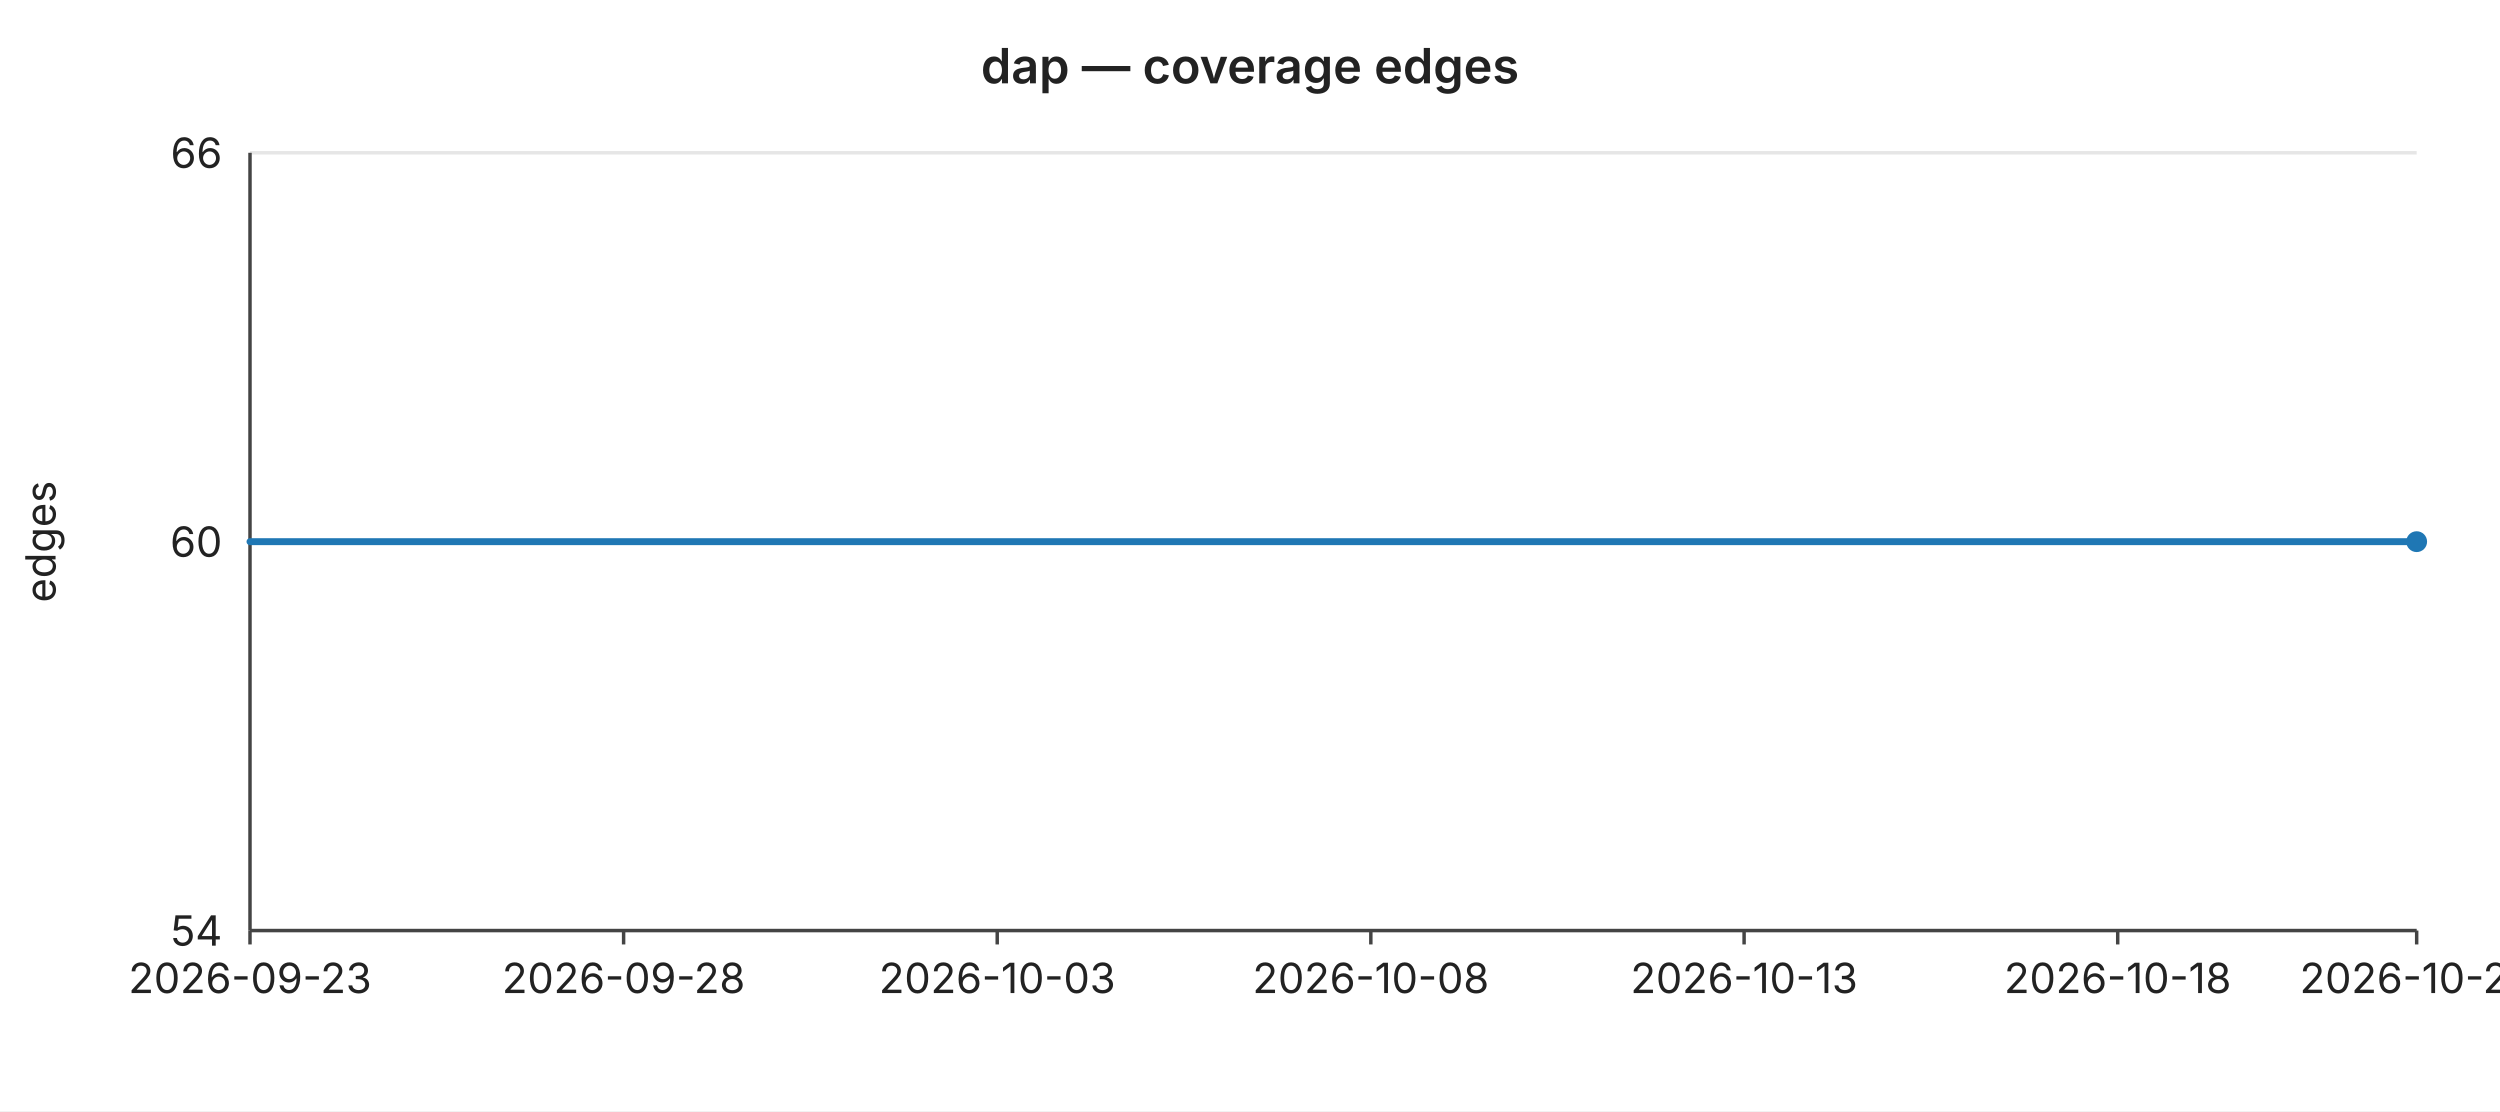
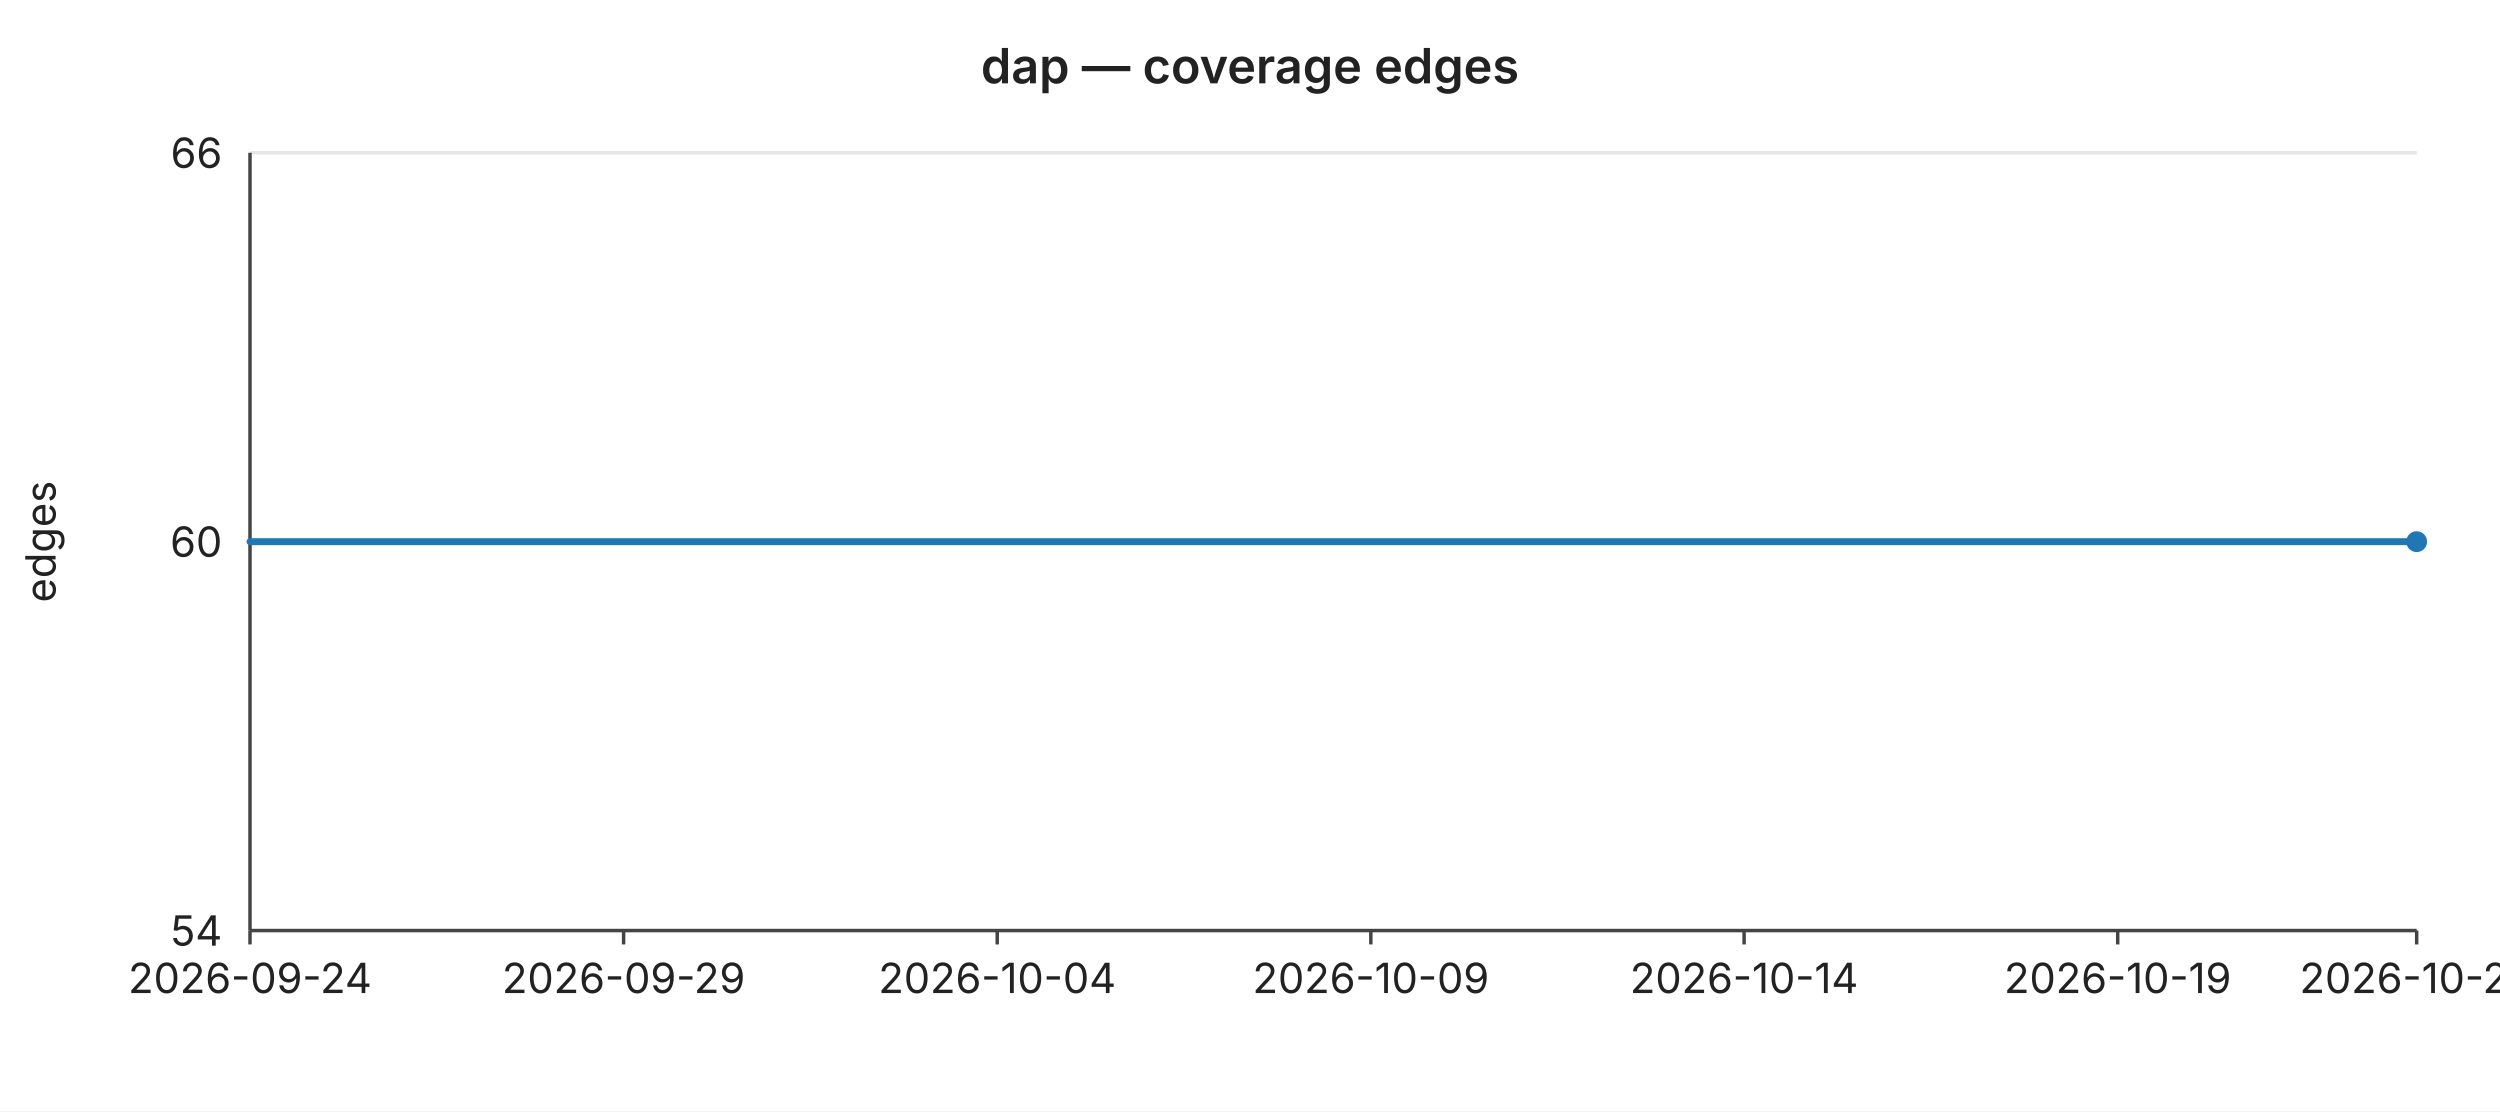
<svg xmlns="http://www.w3.org/2000/svg" width="720" height="320" viewBox="0 0 720 320" font-family="-apple-system,BlinkMacSystemFont,Segoe UI,sans-serif" font-size="12">
  <rect width="720" height="320" fill="#ffffff" />
  <text x="360" y="24" text-anchor="middle" font-size="14" font-weight="600" fill="#222">dap — coverage edges</text>
  <line x1="72" y1="44.0" x2="696" y2="44.0" stroke="#e6e6e6" stroke-width="1" />
  <text x="64" y="44.0" text-anchor="end" dominant-baseline="middle" fill="#222">66</text>
  <line x1="72" y1="156.0" x2="696" y2="156.0" stroke="#e6e6e6" stroke-width="1" />
  <text x="64" y="156.0" text-anchor="end" dominant-baseline="middle" fill="#222">60</text>
  <line x1="72" y1="268.0" x2="696" y2="268.0" stroke="#e6e6e6" stroke-width="1" />
  <text x="64" y="268.0" text-anchor="end" dominant-baseline="middle" fill="#222">54</text>
  <text x="16" y="156" text-anchor="middle" fill="#222" transform="rotate(-90 16 156)">edges</text>
  <line x1="72" y1="44" x2="72" y2="268" stroke="#444" stroke-width="1" />
  <line x1="72" y1="268" x2="696" y2="268" stroke="#444" stroke-width="1" />
  <line x1="72.0" y1="268" x2="72.0" y2="272" stroke="#444" stroke-width="1" />
-   <text x="72.0" y="286" text-anchor="middle" fill="#222">2026-09-23</text>
+   <text x="72.0" y="286" text-anchor="middle" fill="#222">2026-09-24</text>
  <line x1="179.6" y1="268" x2="179.6" y2="272" stroke="#444" stroke-width="1" />
-   <text x="179.6" y="286" text-anchor="middle" fill="#222">2026-09-28</text>
+   <text x="179.6" y="286" text-anchor="middle" fill="#222">2026-09-29</text>
  <line x1="287.2" y1="268" x2="287.2" y2="272" stroke="#444" stroke-width="1" />
-   <text x="287.2" y="286" text-anchor="middle" fill="#222">2026-10-03</text>
+   <text x="287.2" y="286" text-anchor="middle" fill="#222">2026-10-04</text>
  <line x1="394.8" y1="268" x2="394.8" y2="272" stroke="#444" stroke-width="1" />
-   <text x="394.8" y="286" text-anchor="middle" fill="#222">2026-10-08</text>
+   <text x="394.8" y="286" text-anchor="middle" fill="#222">2026-10-09</text>
  <line x1="502.3" y1="268" x2="502.3" y2="272" stroke="#444" stroke-width="1" />
-   <text x="502.3" y="286" text-anchor="middle" fill="#222">2026-10-13</text>
+   <text x="502.3" y="286" text-anchor="middle" fill="#222">2026-10-14</text>
  <line x1="609.9" y1="268" x2="609.9" y2="272" stroke="#444" stroke-width="1" />
-   <text x="609.9" y="286" text-anchor="middle" fill="#222">2026-10-18</text>
+   <text x="609.9" y="286" text-anchor="middle" fill="#222">2026-10-19</text>
  <line x1="696.0" y1="268" x2="696.0" y2="272" stroke="#444" stroke-width="1" />
-   <text x="696.0" y="286" text-anchor="middle" fill="#222">2026-10-22</text>
+   <text x="696.0" y="286" text-anchor="middle" fill="#222">2026-10-23</text>
  <polyline fill="none" stroke="#1f77b4" stroke-width="2" stroke-linejoin="round" stroke-linecap="round" points="72.0,156.0 93.5,156.0 115.0,156.0 136.6,156.0 158.1,156.0 179.6,156.0 201.1,156.0 222.6,156.0 244.1,156.0 265.7,156.0 287.2,156.0 308.7,156.0 330.2,156.0 351.7,156.0 373.2,156.0 394.8,156.0 416.3,156.0 437.8,156.0 459.3,156.0 480.8,156.0 502.3,156.0 523.9,156.0 545.4,156.0 566.9,156.0 588.4,156.0 609.9,156.0 631.4,156.0 653.0,156.0 674.5,156.0 696.0,156.0" />
  <circle cx="696.0" cy="156.0" r="3" fill="#1f77b4" />
</svg>
